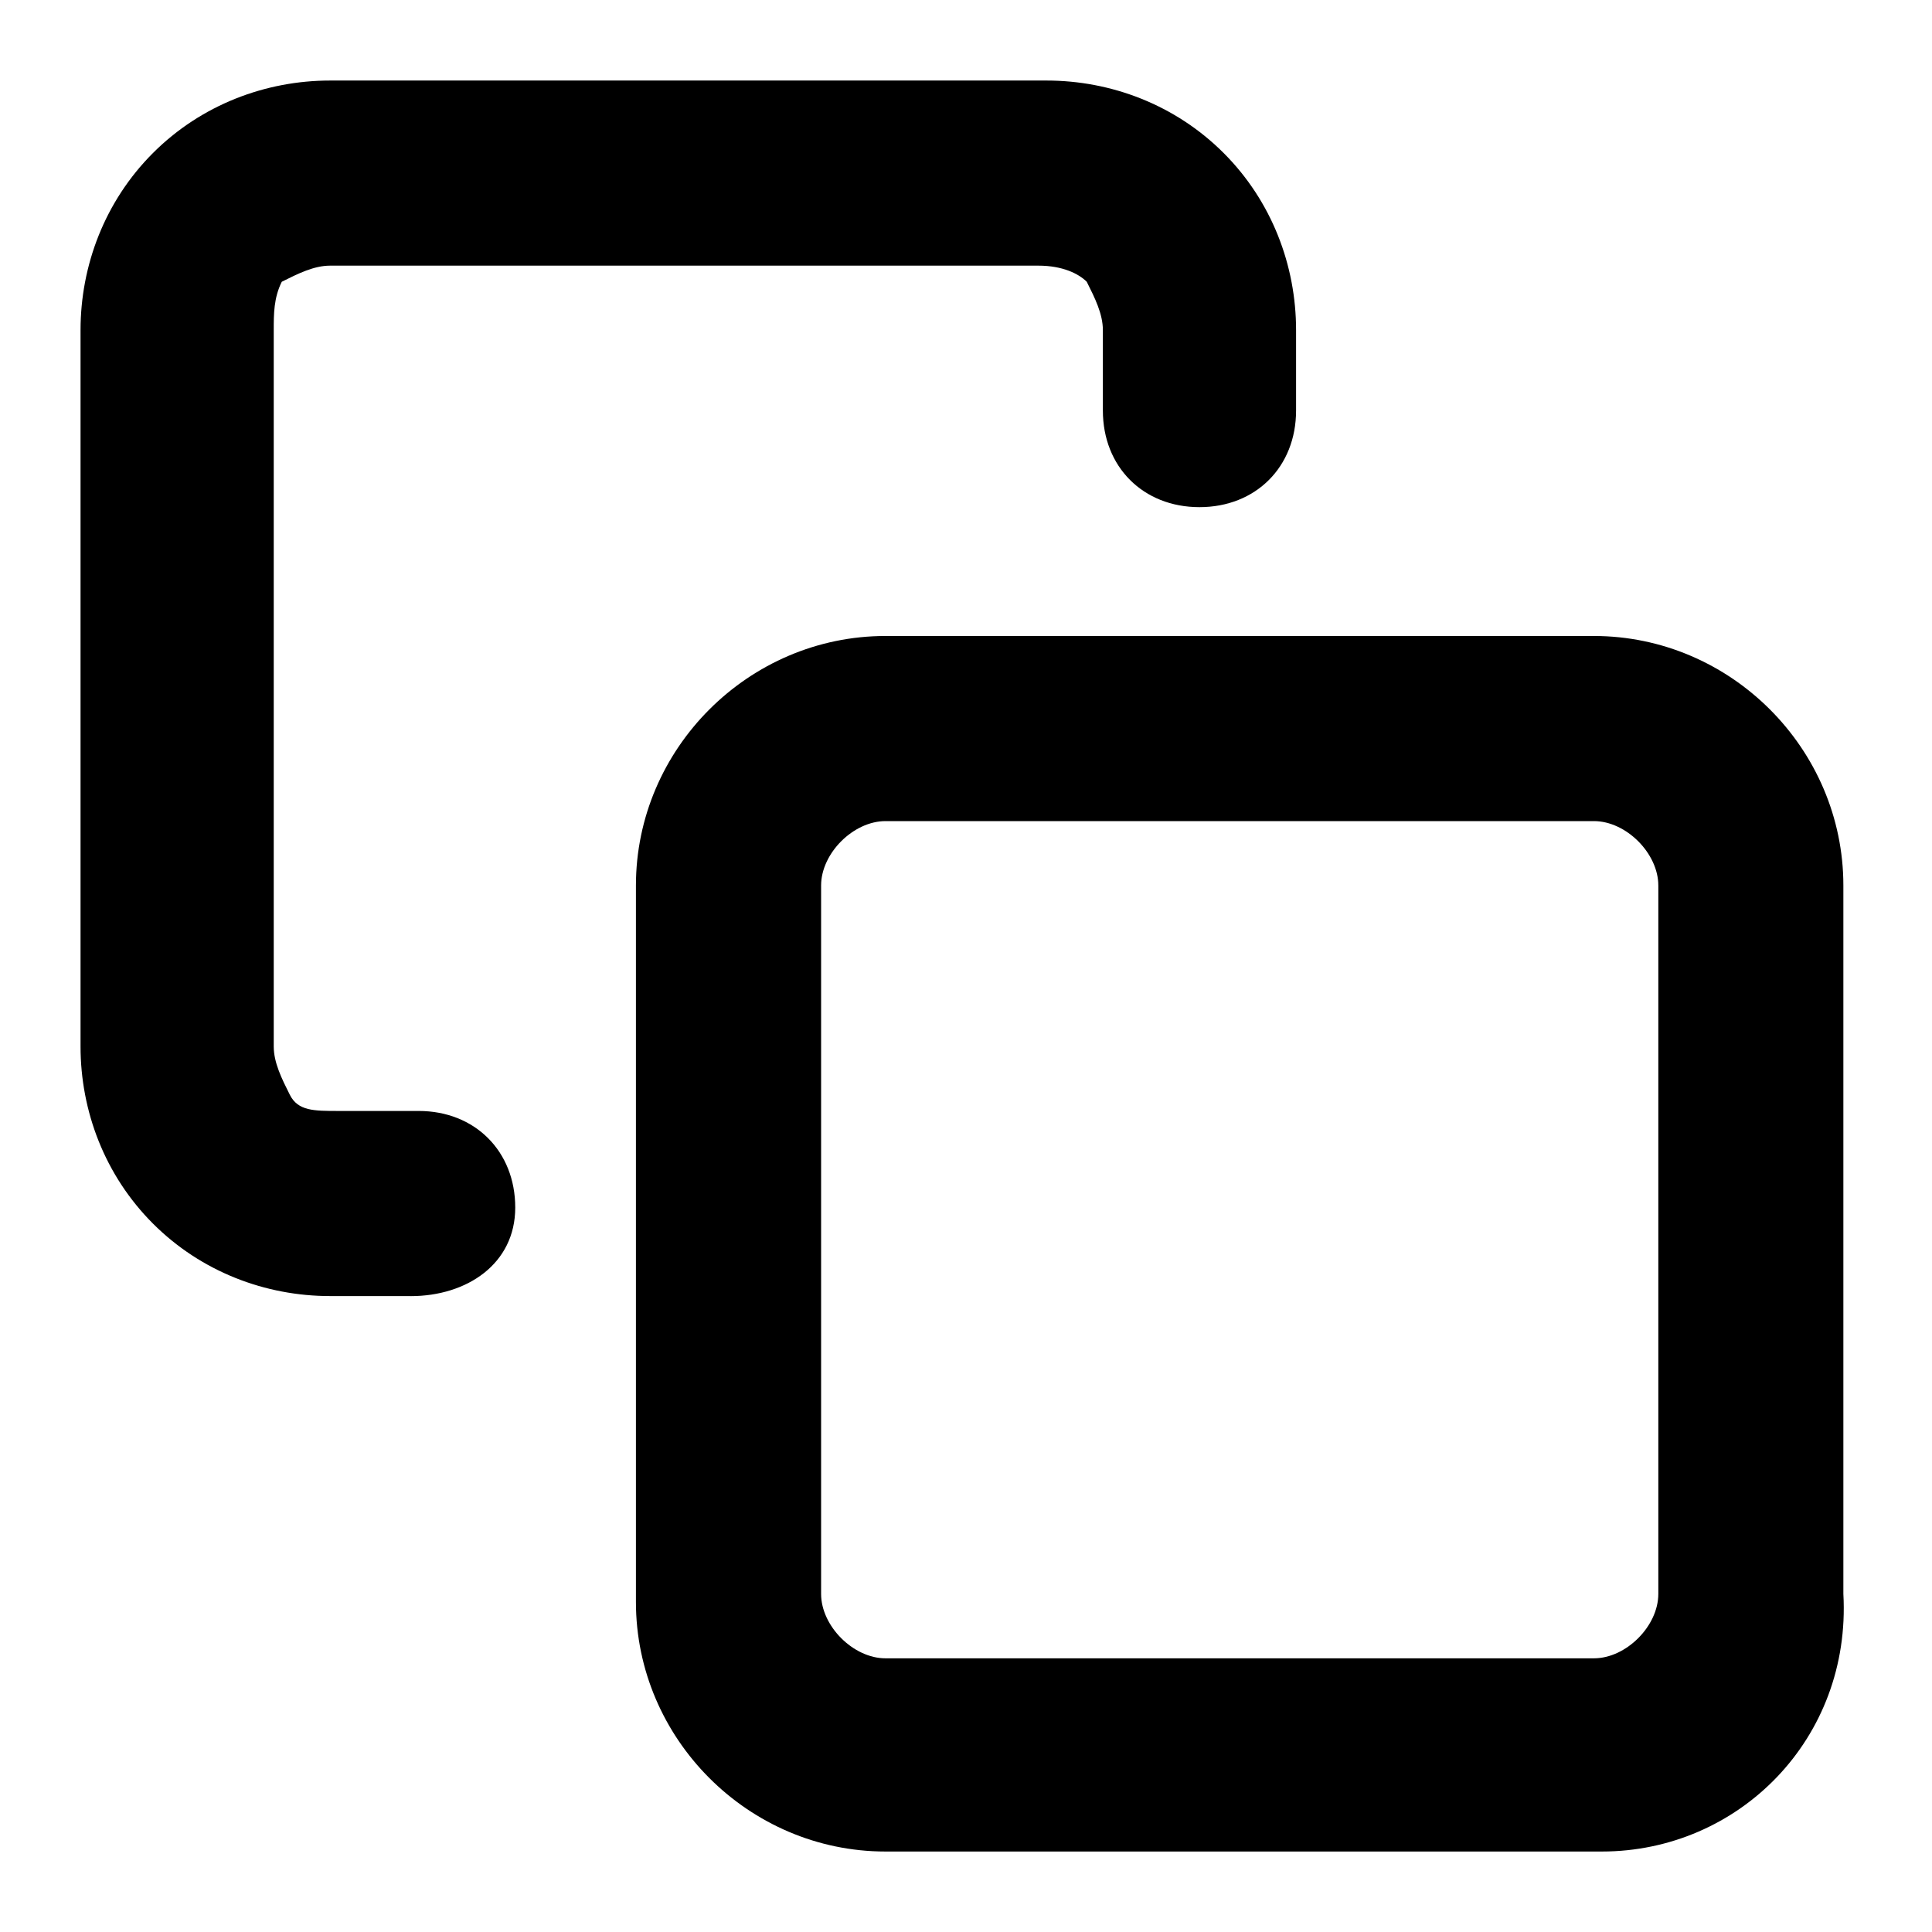
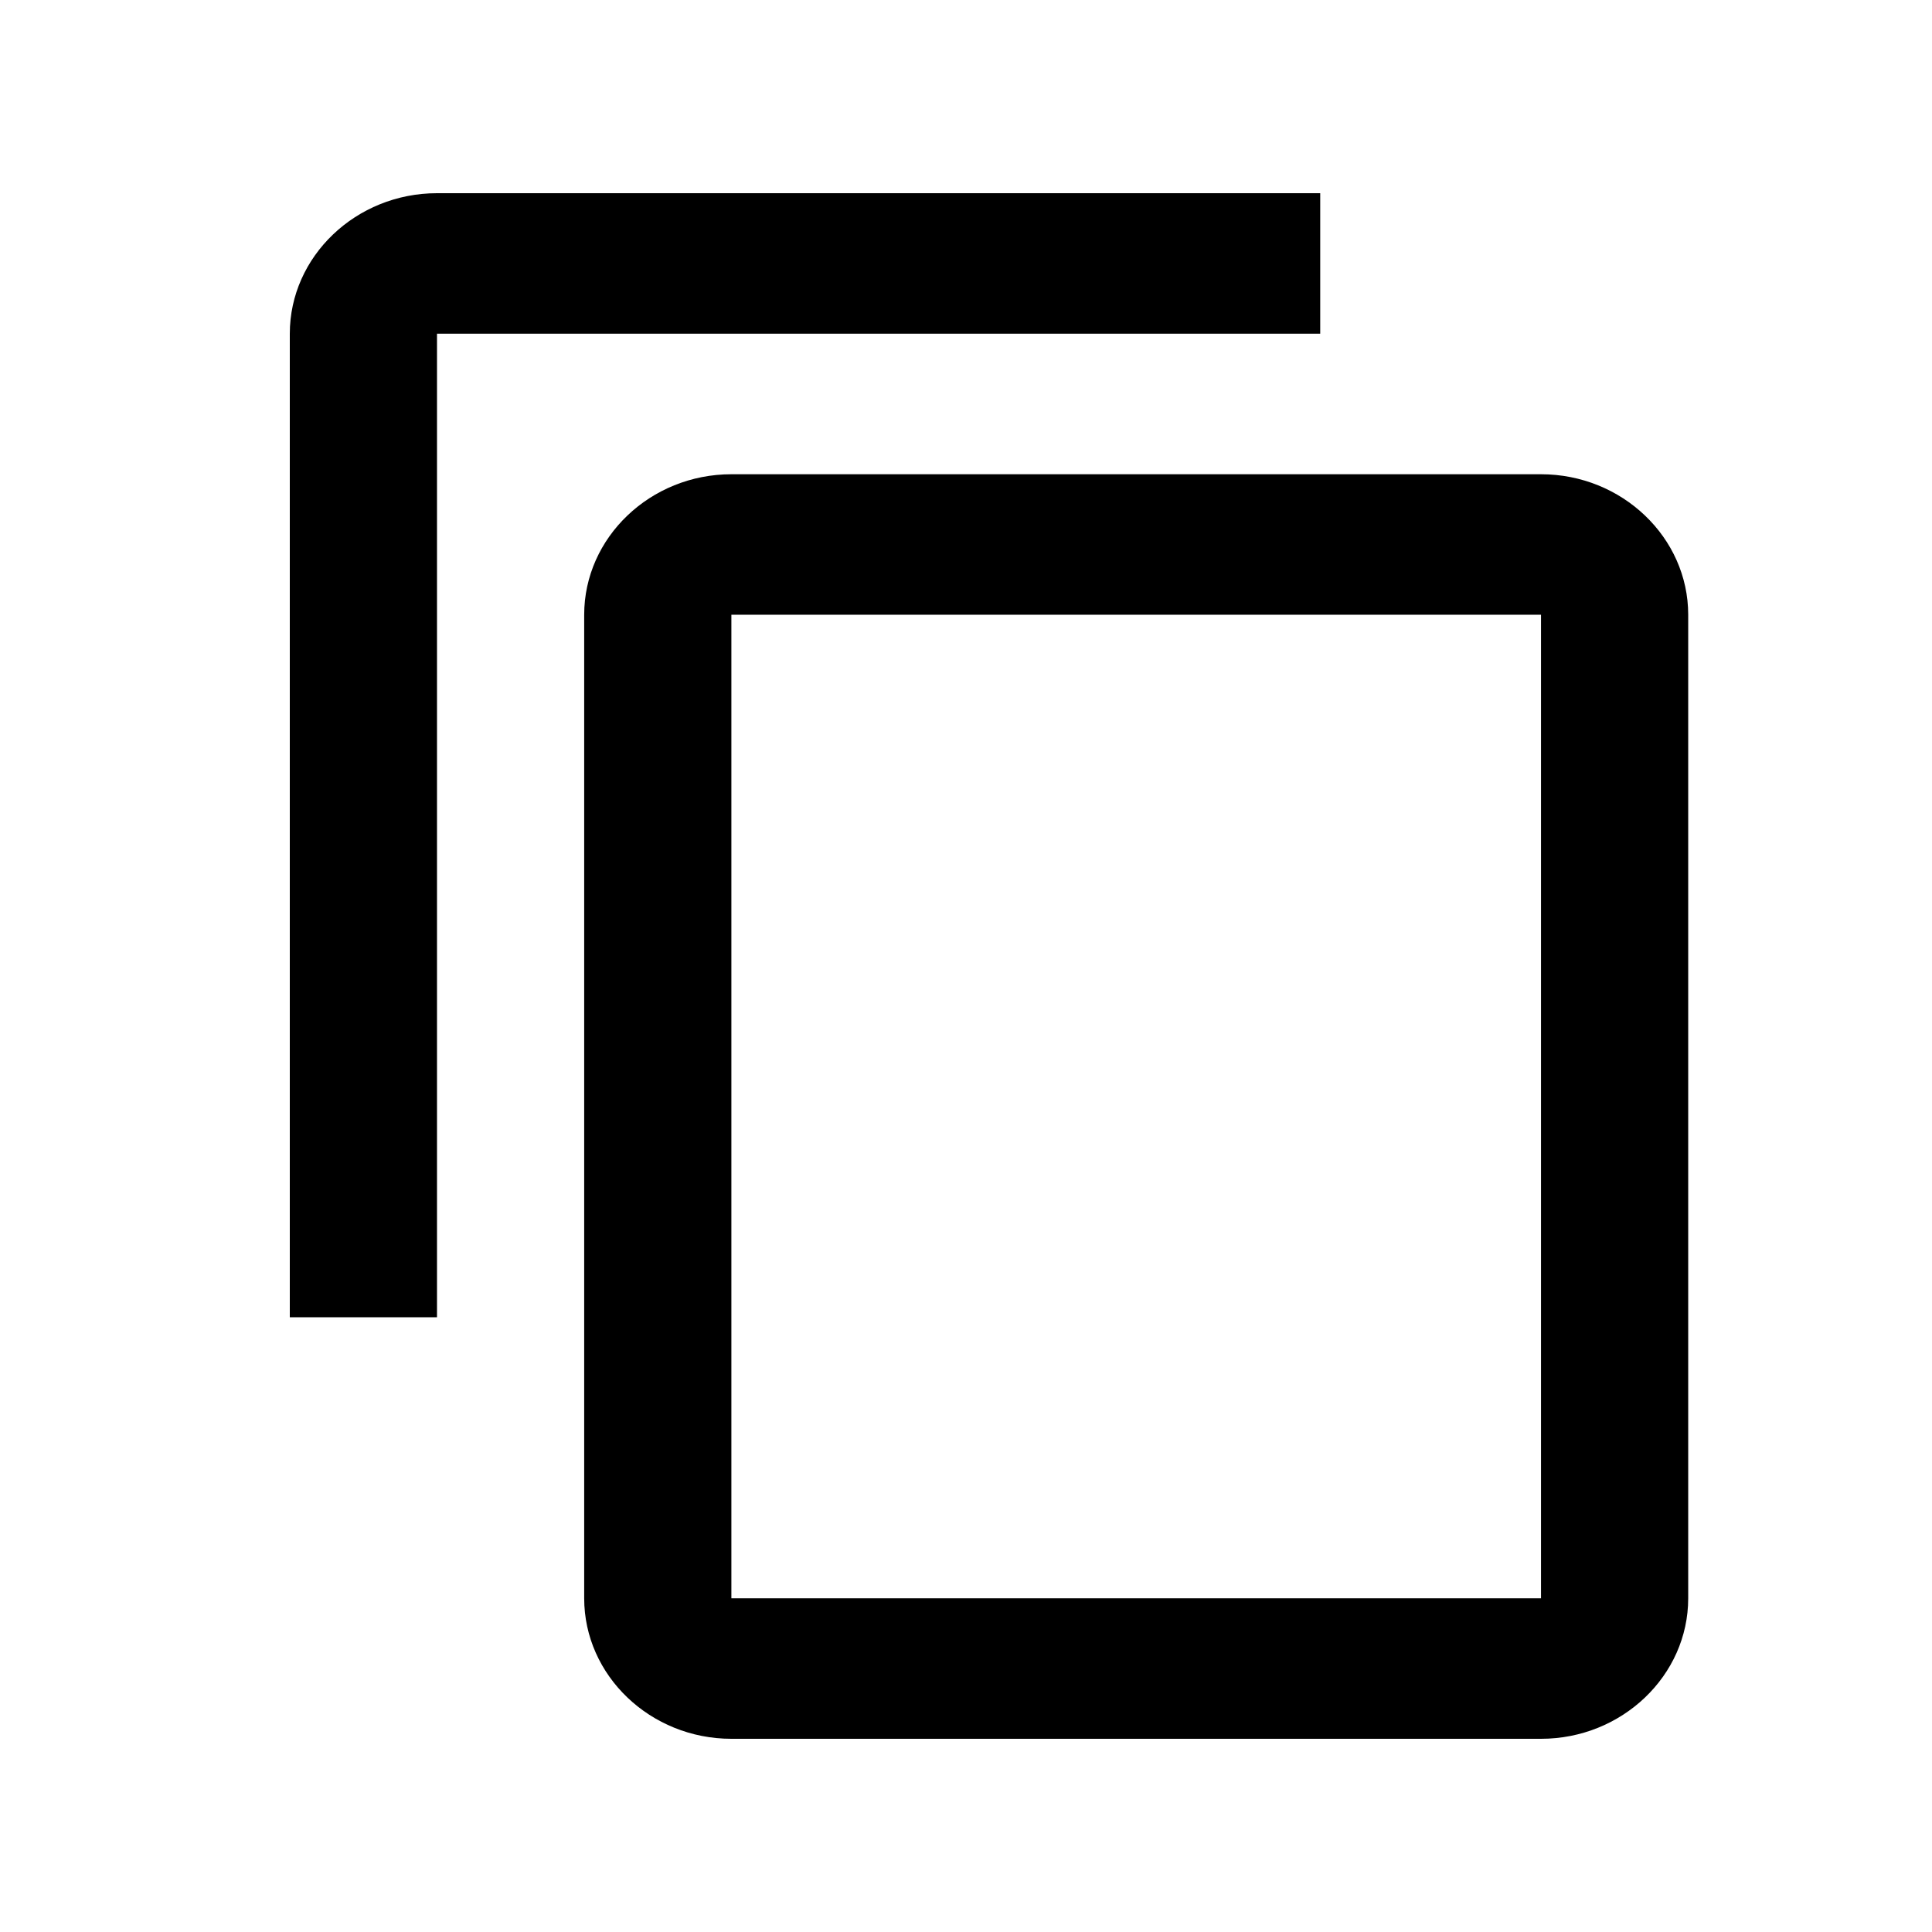
<svg xmlns="http://www.w3.org/2000/svg" version="1.1" width="32" height="32" viewBox="0 0 32 32">
-   <path d="M26.533 30.667h-11.867c-2.267 0-4.133-1.867-4.133-4.133v-11.867c0-2.267 1.867-4.133 4.133-4.133h11.733c2.267 0 4.133 1.867 4.133 4.133v11.733c0.133 2.4-1.733 4.267-4 4.267zM14.667 13.6c-0.533 0-1.067 0.533-1.067 1.067v11.733c0 0.533 0.533 1.067 1.067 1.067h11.733c0.533 0 1.067-0.533 1.067-1.067v-11.733c0-0.533-0.533-1.067-1.067-1.067h-11.733z" />
-   <path d="M6.8 21.467h-1.333c-1.067 0-2.133-0.4-2.933-1.2s-1.2-1.867-1.2-2.933v-11.867c0-1.067 0.4-2.133 1.2-2.933s1.867-1.2 2.933-1.2h11.867c1.067 0 2.133 0.4 2.933 1.2s1.2 1.867 1.2 2.933v1.333c0 0.933-0.667 1.6-1.6 1.6s-1.6-0.667-1.6-1.6v-1.333c0-0.267-0.133-0.533-0.267-0.8-0.133-0.133-0.4-0.267-0.8-0.267h-11.733c-0.267 0-0.533 0.133-0.8 0.267-0.133 0.267-0.133 0.533-0.133 0.8v11.867c0 0.267 0.133 0.533 0.267 0.8s0.4 0.267 0.8 0.267h1.333c0.933 0 1.6 0.667 1.6 1.6s-0.8 1.467-1.733 1.467z" />
+   <path d="M21.867 3.2h-14.629c-1.341 0-2.438 1.047-2.438 2.327v16.291h2.438v-16.291h14.629v-2.327zM25.524 7.855h-13.41c-1.341 0-2.438 1.047-2.438 2.327v16.291c0 1.28 1.097 2.327 2.438 2.327h13.41c1.341 0 2.438-1.047 2.438-2.327v-16.291c0-1.28-1.097-2.327-2.438-2.327zM25.524 26.473h-13.41v-16.291h13.41v16.291z" />
</svg>
